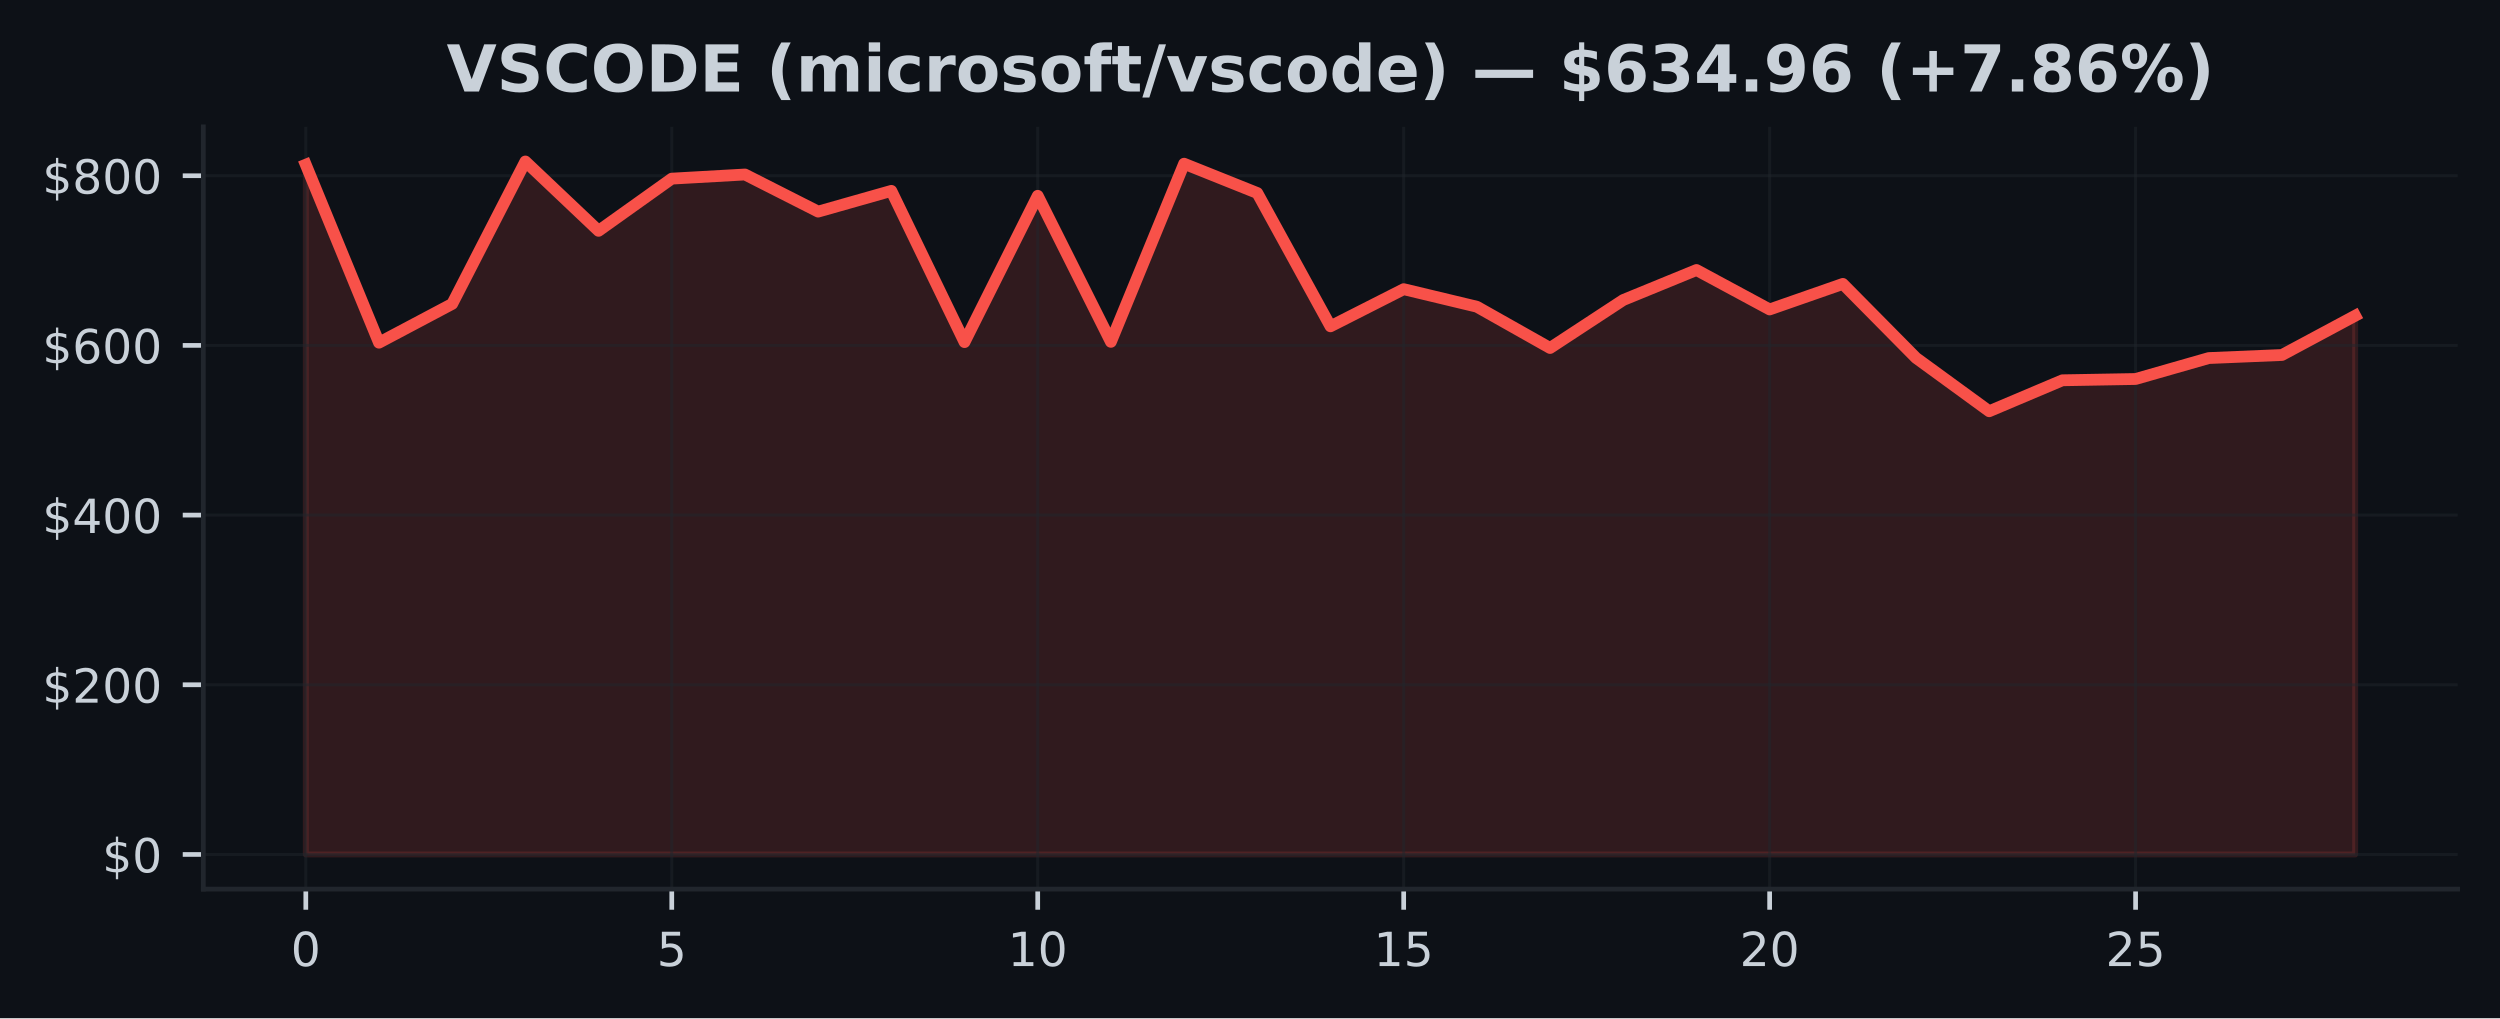
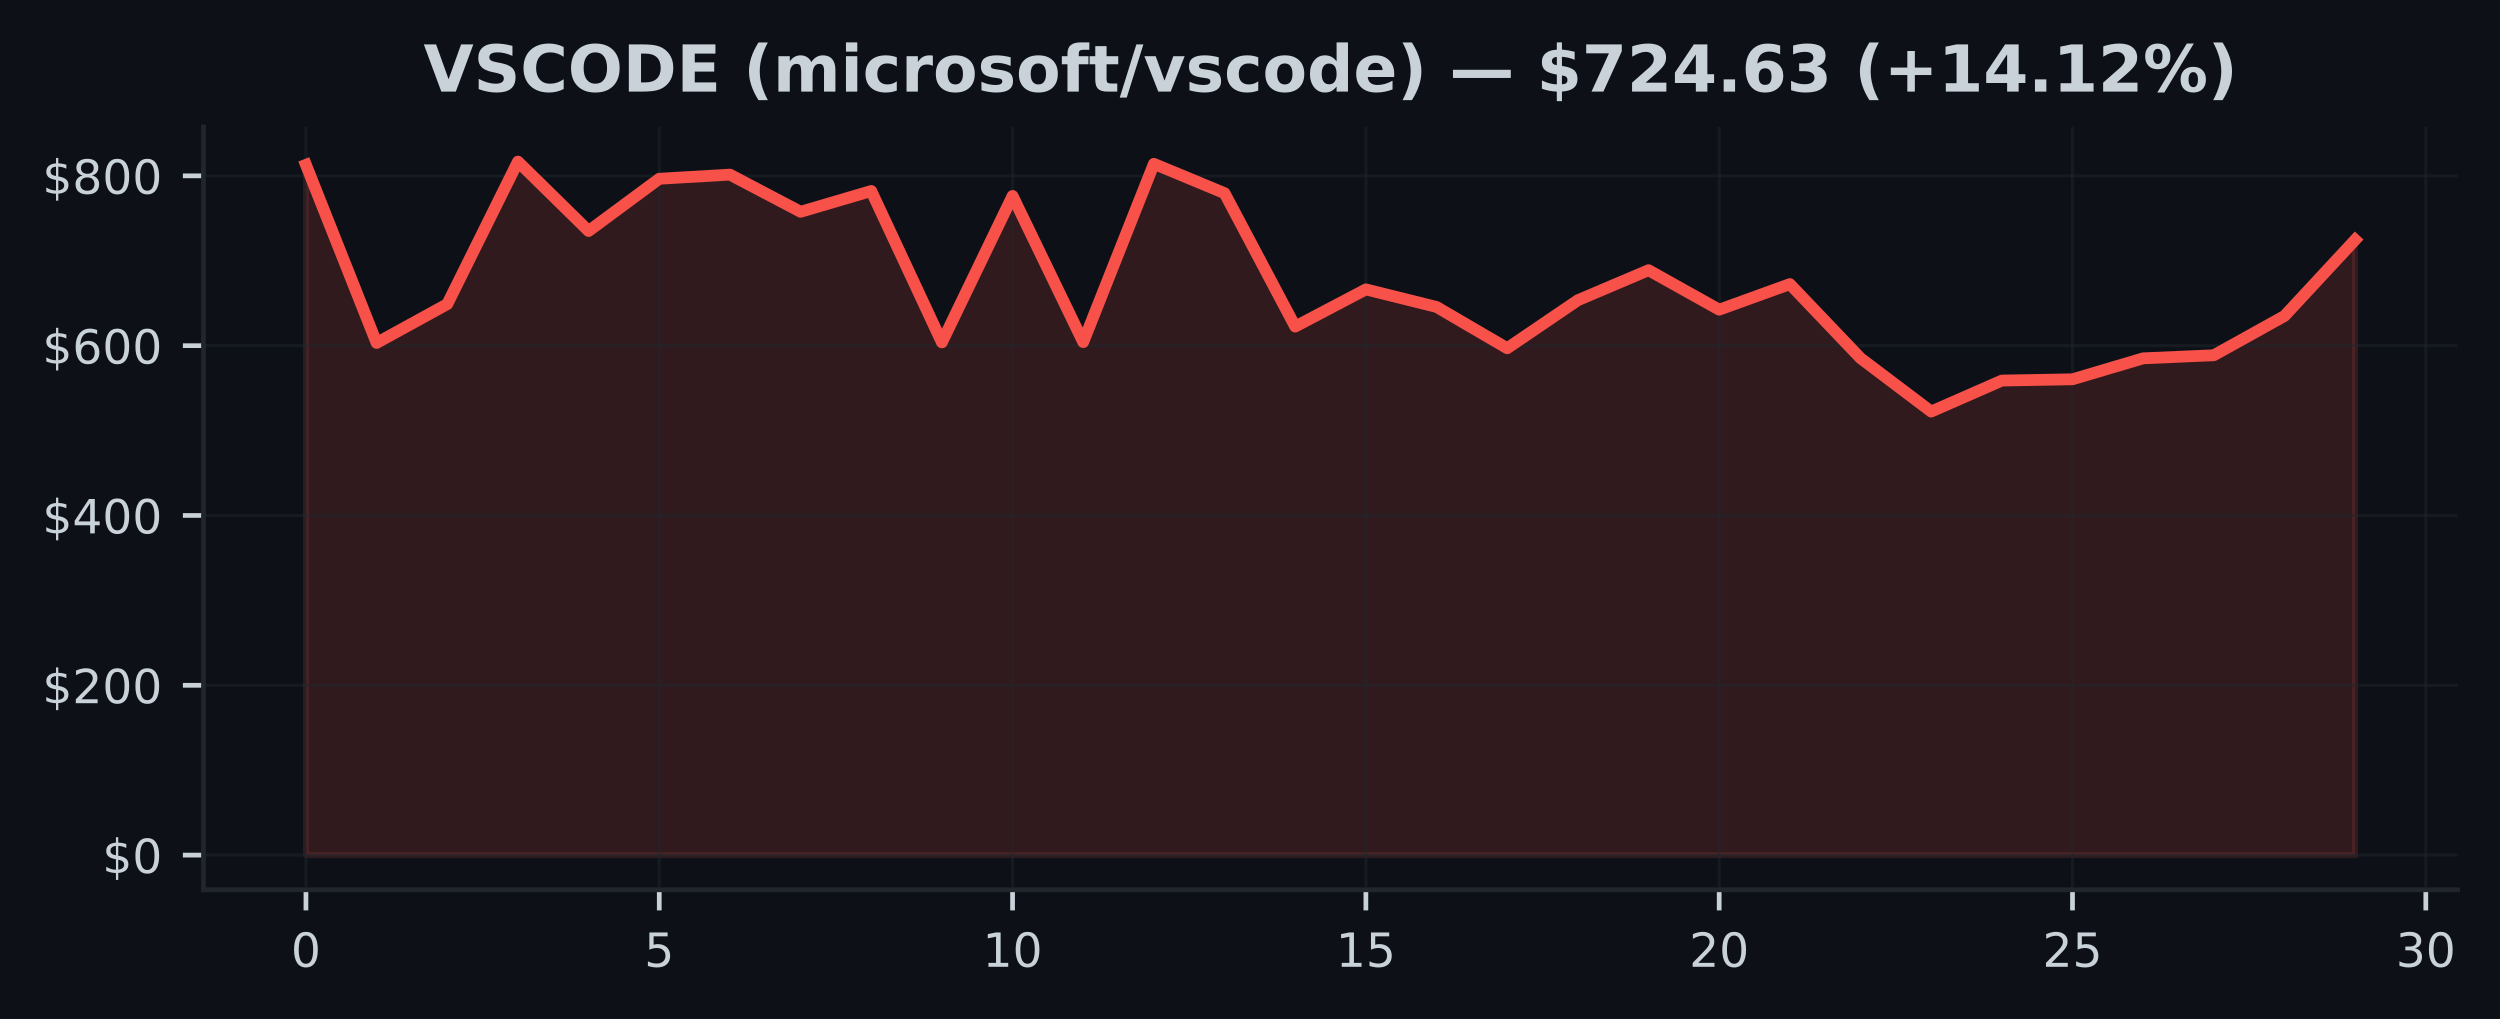
- <svg xmlns="http://www.w3.org/2000/svg" xmlns:xlink="http://www.w3.org/1999/xlink" width="424.91pt" height="173.061pt" viewBox="0 0 424.91 173.061" version="1.1">
+ <svg xmlns="http://www.w3.org/2000/svg" xmlns:xlink="http://www.w3.org/1999/xlink" width="424.593pt" height="173.061pt" viewBox="0 0 424.593 173.061" version="1.1">
  <defs>
    <style type="text/css">*{stroke-linejoin: round; stroke-linecap: butt}</style>
  </defs>
  <g id="figure_1">
    <g id="patch_1">
-       <path d="M 0 173.061  L 424.91 173.061  L 424.91 0  L 0 0  z " style="fill: #0d1117" />
+       <path d="M 0 173.061  L 424.593 173.061  L 424.593 0  L 0 0  z " style="fill: #0d1117" />
    </g>
    <g id="axes_1">
      <g id="patch_2">
-         <path d="M 34.56 151.118  L 417.71 151.118  L 417.71 21.558  L 34.56 21.558  z " style="fill: #0d1117" />
+         <path d="M 34.56 151.118  L 417.393 151.118  L 417.393 21.558  L 34.56 21.558  z " style="fill: #0d1117" />
      </g>
      <g id="FillBetweenPolyCollection_1">
        <defs>
-           <path id="m5268e560a3" d="M 51.976 -27.832  L 51.976 -145.067  L 64.416 -114.817  L 76.856 -121.409  L 89.296 -145.613  L 101.736 -133.829  L 114.176 -142.699  L 126.616 -143.403  L 139.055 -137.094  L 151.495 -140.621  L 163.935 -114.917  L 176.375 -139.78  L 188.815 -114.961  L 201.255 -145.237  L 213.695 -140.253  L 226.135 -117.597  L 238.575 -123.912  L 251.015 -120.93  L 263.455 -113.914  L 275.895 -122.072  L 288.335 -127.171  L 300.775 -120.466  L 313.215 -124.809  L 325.654 -112.23  L 338.094 -103.163  L 350.534 -108.426  L 362.974 -108.645  L 375.414 -112.204  L 387.854 -112.726  L 400.294 -119.396  L 400.294 -27.832  L 400.294 -27.832  L 387.854 -27.832  L 375.414 -27.832  L 362.974 -27.832  L 350.534 -27.832  L 338.094 -27.832  L 325.654 -27.832  L 313.215 -27.832  L 300.775 -27.832  L 288.335 -27.832  L 275.895 -27.832  L 263.455 -27.832  L 251.015 -27.832  L 238.575 -27.832  L 226.135 -27.832  L 213.695 -27.832  L 201.255 -27.832  L 188.815 -27.832  L 176.375 -27.832  L 163.935 -27.832  L 151.495 -27.832  L 139.055 -27.832  L 126.616 -27.832  L 114.176 -27.832  L 101.736 -27.832  L 89.296 -27.832  L 76.856 -27.832  L 64.416 -27.832  L 51.976 -27.832  z " style="stroke: #f85149; stroke-opacity: 0.15" />
+           <path id="mcadabefecf" d="M 51.961 -27.832  L 51.961 -145.067  L 63.963 -114.817  L 75.964 -121.409  L 87.965 -145.613  L 99.966 -133.829  L 111.967 -142.699  L 123.968 -143.403  L 135.969 -137.094  L 147.97 -140.621  L 159.971 -114.917  L 171.972 -139.78  L 183.973 -114.961  L 195.974 -145.237  L 207.975 -140.253  L 219.976 -117.597  L 231.977 -123.912  L 243.978 -120.93  L 255.979 -113.914  L 267.98 -122.072  L 279.981 -127.171  L 291.982 -120.466  L 303.983 -124.809  L 315.984 -112.23  L 327.985 -103.163  L 339.986 -108.426  L 351.987 -108.645  L 363.988 -112.204  L 375.989 -112.726  L 387.99 -119.396  L 399.991 -132.326  L 399.991 -27.832  L 399.991 -27.832  L 387.99 -27.832  L 375.989 -27.832  L 363.988 -27.832  L 351.987 -27.832  L 339.986 -27.832  L 327.985 -27.832  L 315.984 -27.832  L 303.983 -27.832  L 291.982 -27.832  L 279.981 -27.832  L 267.98 -27.832  L 255.979 -27.832  L 243.978 -27.832  L 231.977 -27.832  L 219.976 -27.832  L 207.975 -27.832  L 195.974 -27.832  L 183.973 -27.832  L 171.972 -27.832  L 159.971 -27.832  L 147.97 -27.832  L 135.969 -27.832  L 123.968 -27.832  L 111.967 -27.832  L 99.966 -27.832  L 87.965 -27.832  L 75.964 -27.832  L 63.963 -27.832  L 51.961 -27.832  z " style="stroke: #f85149; stroke-opacity: 0.15" />
        </defs>
-         <g clip-path="url(#p4865d43ae7)">
-           <use xlink:href="#m5268e560a3" x="0" y="173.061" style="fill: #f85149; fill-opacity: 0.15; stroke: #f85149; stroke-opacity: 0.15" />
+         <g clip-path="url(#pf44ac60ac7)">
+           <use xlink:href="#mcadabefecf" x="0" y="173.061" style="fill: #f85149; fill-opacity: 0.15; stroke: #f85149; stroke-opacity: 0.15" />
        </g>
      </g>
      <g id="matplotlib.axis_1">
        <g id="xtick_1">
          <g id="line2d_1">
-             <path d="M 51.976 151.118  L 51.976 21.558  " clip-path="url(#p4865d43ae7)" style="fill: none; stroke: #21262d; stroke-opacity: 0.5; stroke-width: 0.5; stroke-linecap: square" />
+             <path d="M 51.961 151.118  L 51.961 21.558  " clip-path="url(#pf44ac60ac7)" style="fill: none; stroke: #21262d; stroke-opacity: 0.5; stroke-width: 0.5; stroke-linecap: square" />
          </g>
          <g id="line2d_2">
            <defs>
-               <path id="ma5cf5677c7" d="M 0 0  L 0 3.5  " style="stroke: #c9d1d9; stroke-width: 0.8" />
+               <path id="mc81e6d4710" d="M 0 0  L 0 3.5  " style="stroke: #c9d1d9; stroke-width: 0.8" />
            </defs>
            <g>
-               <use xlink:href="#ma5cf5677c7" x="51.976" y="151.118" style="fill: #c9d1d9; stroke: #c9d1d9; stroke-width: 0.8" />
+               <use xlink:href="#mc81e6d4710" x="51.961" y="151.118" style="fill: #c9d1d9; stroke: #c9d1d9; stroke-width: 0.8" />
            </g>
          </g>
          <g id="text_1">
-             <g style="fill: #c9d1d9" transform="translate(49.43091 164.197) scale(0.08 -0.08)">
+             <g style="fill: #c9d1d9" transform="translate(49.41649 164.197) scale(0.08 -0.08)">
              <defs>
                <path id="DejaVuSans-30" d="M 2034 4250  Q 1547 4250 1301 3770  Q 1056 3291 1056 2328  Q 1056 1369 1301 889  Q 1547 409 2034 409  Q 2525 409 2770 889  Q 3016 1369 3016 2328  Q 3016 3291 2770 3770  Q 2525 4250 2034 4250  z M 2034 4750  Q 2819 4750 3233 4129  Q 3647 3509 3647 2328  Q 3647 1150 3233 529  Q 2819 -91 2034 -91  Q 1250 -91 836 529  Q 422 1150 422 2328  Q 422 3509 836 4129  Q 1250 4750 2034 4750  z " transform="scale(0.015625)" />
              </defs>
              <use xlink:href="#DejaVuSans-30" />
            </g>
          </g>
        </g>
        <g id="xtick_2">
          <g id="line2d_3">
-             <path d="M 114.176 151.118  L 114.176 21.558  " clip-path="url(#p4865d43ae7)" style="fill: none; stroke: #21262d; stroke-opacity: 0.5; stroke-width: 0.5; stroke-linecap: square" />
+             <path d="M 111.967 151.118  L 111.967 21.558  " clip-path="url(#pf44ac60ac7)" style="fill: none; stroke: #21262d; stroke-opacity: 0.5; stroke-width: 0.5; stroke-linecap: square" />
          </g>
          <g id="line2d_4">
            <g>
-               <use xlink:href="#ma5cf5677c7" x="114.176" y="151.118" style="fill: #c9d1d9; stroke: #c9d1d9; stroke-width: 0.8" />
+               <use xlink:href="#mc81e6d4710" x="111.967" y="151.118" style="fill: #c9d1d9; stroke: #c9d1d9; stroke-width: 0.8" />
            </g>
          </g>
          <g id="text_2">
-             <g style="fill: #c9d1d9" transform="translate(111.6306 164.197) scale(0.08 -0.08)">
+             <g style="fill: #c9d1d9" transform="translate(109.4216 164.197) scale(0.08 -0.08)">
              <defs>
                <path id="DejaVuSans-35" d="M 691 4666  L 3169 4666  L 3169 4134  L 1269 4134  L 1269 2991  Q 1406 3038 1543 3061  Q 1681 3084 1819 3084  Q 2600 3084 3056 2656  Q 3513 2228 3513 1497  Q 3513 744 3044 326  Q 2575 -91 1722 -91  Q 1428 -91 1123 -41  Q 819 9 494 109  L 494 744  Q 775 591 1075 516  Q 1375 441 1709 441  Q 2250 441 2565 725  Q 2881 1009 2881 1497  Q 2881 1984 2565 2268  Q 2250 2553 1709 2553  Q 1456 2553 1204 2497  Q 953 2441 691 2322  L 691 4666  z " transform="scale(0.015625)" />
              </defs>
              <use xlink:href="#DejaVuSans-35" />
            </g>
          </g>
        </g>
        <g id="xtick_3">
          <g id="line2d_5">
-             <path d="M 176.375 151.118  L 176.375 21.558  " clip-path="url(#p4865d43ae7)" style="fill: none; stroke: #21262d; stroke-opacity: 0.5; stroke-width: 0.5; stroke-linecap: square" />
+             <path d="M 171.972 151.118  L 171.972 21.558  " clip-path="url(#pf44ac60ac7)" style="fill: none; stroke: #21262d; stroke-opacity: 0.5; stroke-width: 0.5; stroke-linecap: square" />
          </g>
          <g id="line2d_6">
            <g>
-               <use xlink:href="#ma5cf5677c7" x="176.375" y="151.118" style="fill: #c9d1d9; stroke: #c9d1d9; stroke-width: 0.8" />
+               <use xlink:href="#mc81e6d4710" x="171.972" y="151.118" style="fill: #c9d1d9; stroke: #c9d1d9; stroke-width: 0.8" />
            </g>
          </g>
          <g id="text_3">
-             <g style="fill: #c9d1d9" transform="translate(171.2853 164.197) scale(0.08 -0.08)">
+             <g style="fill: #c9d1d9" transform="translate(166.8818 164.197) scale(0.08 -0.08)">
              <defs>
                <path id="DejaVuSans-31" d="M 794 531  L 1825 531  L 1825 4091  L 703 3866  L 703 4441  L 1819 4666  L 2450 4666  L 2450 531  L 3481 531  L 3481 0  L 794 0  L 794 531  z " transform="scale(0.015625)" />
              </defs>
              <use xlink:href="#DejaVuSans-31" />
              <use xlink:href="#DejaVuSans-30" transform="translate(63.62305 0)" />
            </g>
          </g>
        </g>
        <g id="xtick_4">
          <g id="line2d_7">
-             <path d="M 238.575 151.118  L 238.575 21.558  " clip-path="url(#p4865d43ae7)" style="fill: none; stroke: #21262d; stroke-opacity: 0.5; stroke-width: 0.5; stroke-linecap: square" />
+             <path d="M 231.977 151.118  L 231.977 21.558  " clip-path="url(#pf44ac60ac7)" style="fill: none; stroke: #21262d; stroke-opacity: 0.5; stroke-width: 0.5; stroke-linecap: square" />
          </g>
          <g id="line2d_8">
            <g>
-               <use xlink:href="#ma5cf5677c7" x="238.575" y="151.118" style="fill: #c9d1d9; stroke: #c9d1d9; stroke-width: 0.8" />
+               <use xlink:href="#mc81e6d4710" x="231.977" y="151.118" style="fill: #c9d1d9; stroke: #c9d1d9; stroke-width: 0.8" />
            </g>
          </g>
          <g id="text_4">
-             <g style="fill: #c9d1d9" transform="translate(233.4849 164.197) scale(0.08 -0.08)">
+             <g style="fill: #c9d1d9" transform="translate(226.887 164.197) scale(0.08 -0.08)">
              <use xlink:href="#DejaVuSans-31" />
              <use xlink:href="#DejaVuSans-35" transform="translate(63.62305 0)" />
            </g>
          </g>
        </g>
        <g id="xtick_5">
          <g id="line2d_9">
-             <path d="M 300.775 151.118  L 300.775 21.558  " clip-path="url(#p4865d43ae7)" style="fill: none; stroke: #21262d; stroke-opacity: 0.5; stroke-width: 0.5; stroke-linecap: square" />
+             <path d="M 291.982 151.118  L 291.982 21.558  " clip-path="url(#pf44ac60ac7)" style="fill: none; stroke: #21262d; stroke-opacity: 0.5; stroke-width: 0.5; stroke-linecap: square" />
          </g>
          <g id="line2d_10">
            <g>
-               <use xlink:href="#ma5cf5677c7" x="300.775" y="151.118" style="fill: #c9d1d9; stroke: #c9d1d9; stroke-width: 0.8" />
+               <use xlink:href="#mc81e6d4710" x="291.982" y="151.118" style="fill: #c9d1d9; stroke: #c9d1d9; stroke-width: 0.8" />
            </g>
          </g>
          <g id="text_5">
-             <g style="fill: #c9d1d9" transform="translate(295.6846 164.197) scale(0.08 -0.08)">
+             <g style="fill: #c9d1d9" transform="translate(286.8921 164.197) scale(0.08 -0.08)">
              <defs>
                <path id="DejaVuSans-32" d="M 1228 531  L 3431 531  L 3431 0  L 469 0  L 469 531  Q 828 903 1448 1529  Q 2069 2156 2228 2338  Q 2531 2678 2651 2914  Q 2772 3150 2772 3378  Q 2772 3750 2511 3984  Q 2250 4219 1831 4219  Q 1534 4219 1204 4116  Q 875 4013 500 3803  L 500 4441  Q 881 4594 1212 4672  Q 1544 4750 1819 4750  Q 2544 4750 2975 4387  Q 3406 4025 3406 3419  Q 3406 3131 3298 2873  Q 3191 2616 2906 2266  Q 2828 2175 2409 1742  Q 1991 1309 1228 531  z " transform="scale(0.015625)" />
              </defs>
              <use xlink:href="#DejaVuSans-32" />
              <use xlink:href="#DejaVuSans-30" transform="translate(63.62305 0)" />
            </g>
          </g>
        </g>
        <g id="xtick_6">
          <g id="line2d_11">
-             <path d="M 362.974 151.118  L 362.974 21.558  " clip-path="url(#p4865d43ae7)" style="fill: none; stroke: #21262d; stroke-opacity: 0.5; stroke-width: 0.5; stroke-linecap: square" />
+             <path d="M 351.987 151.118  L 351.987 21.558  " clip-path="url(#pf44ac60ac7)" style="fill: none; stroke: #21262d; stroke-opacity: 0.5; stroke-width: 0.5; stroke-linecap: square" />
          </g>
          <g id="line2d_12">
            <g>
-               <use xlink:href="#ma5cf5677c7" x="362.974" y="151.118" style="fill: #c9d1d9; stroke: #c9d1d9; stroke-width: 0.8" />
+               <use xlink:href="#mc81e6d4710" x="351.987" y="151.118" style="fill: #c9d1d9; stroke: #c9d1d9; stroke-width: 0.8" />
            </g>
          </g>
          <g id="text_6">
-             <g style="fill: #c9d1d9" transform="translate(357.8843 164.197) scale(0.08 -0.08)">
+             <g style="fill: #c9d1d9" transform="translate(346.8973 164.197) scale(0.08 -0.08)">
              <use xlink:href="#DejaVuSans-32" />
              <use xlink:href="#DejaVuSans-35" transform="translate(63.62305 0)" />
            </g>
          </g>
        </g>
+         <g id="xtick_7">
+           <g id="line2d_13">
+             <path d="M 411.992 151.118  L 411.992 21.558  " clip-path="url(#pf44ac60ac7)" style="fill: none; stroke: #21262d; stroke-opacity: 0.5; stroke-width: 0.5; stroke-linecap: square" />
+           </g>
+           <g id="line2d_14">
+             <g>
+               <use xlink:href="#mc81e6d4710" x="411.992" y="151.118" style="fill: #c9d1d9; stroke: #c9d1d9; stroke-width: 0.8" />
+             </g>
+           </g>
+           <g id="text_7">
+             <g style="fill: #c9d1d9" transform="translate(406.9024 164.197) scale(0.08 -0.08)">
+               <defs>
+                 <path id="DejaVuSans-33" d="M 2597 2516  Q 3050 2419 3304 2112  Q 3559 1806 3559 1356  Q 3559 666 3084 287  Q 2609 -91 1734 -91  Q 1441 -91 1130 -33  Q 819 25 488 141  L 488 750  Q 750 597 1062 519  Q 1375 441 1716 441  Q 2309 441 2620 675  Q 2931 909 2931 1356  Q 2931 1769 2642 2001  Q 2353 2234 1838 2234  L 1294 2234  L 1294 2753  L 1863 2753  Q 2328 2753 2575 2939  Q 2822 3125 2822 3475  Q 2822 3834 2567 4026  Q 2313 4219 1838 4219  Q 1578 4219 1281 4162  Q 984 4106 628 3988  L 628 4550  Q 988 4650 1302 4700  Q 1616 4750 1894 4750  Q 2613 4750 3031 4423  Q 3450 4097 3450 3541  Q 3450 3153 3228 2886  Q 3006 2619 2597 2516  z " transform="scale(0.015625)" />
+               </defs>
+               <use xlink:href="#DejaVuSans-33" />
+               <use xlink:href="#DejaVuSans-30" transform="translate(63.62305 0)" />
+             </g>
+           </g>
+         </g>
      </g>
      <g id="matplotlib.axis_2">
        <g id="ytick_1">
-           <g id="line2d_13">
-             <path d="M 34.56 145.229  L 417.71 145.229  " clip-path="url(#p4865d43ae7)" style="fill: none; stroke: #21262d; stroke-opacity: 0.5; stroke-width: 0.5; stroke-linecap: square" />
-           </g>
-           <g id="line2d_14">
+           <g id="line2d_15">
+             <path d="M 34.56 145.229  L 417.393 145.229  " clip-path="url(#pf44ac60ac7)" style="fill: none; stroke: #21262d; stroke-opacity: 0.5; stroke-width: 0.5; stroke-linecap: square" />
+           </g>
+           <g id="line2d_16">
            <defs>
-               <path id="m6b7fdc24a1" d="M 0 0  L -3.5 0  " style="stroke: #c9d1d9; stroke-width: 0.8" />
+               <path id="mcc7905edf7" d="M 0 0  L -3.5 0  " style="stroke: #c9d1d9; stroke-width: 0.8" />
            </defs>
            <g>
-               <use xlink:href="#m6b7fdc24a1" x="34.56" y="145.229" style="fill: #c9d1d9; stroke: #c9d1d9; stroke-width: 0.8" />
-             </g>
-           </g>
-           <g id="text_7">
+               <use xlink:href="#mcc7905edf7" x="34.56" y="145.229" style="fill: #c9d1d9; stroke: #c9d1d9; stroke-width: 0.8" />
+             </g>
+           </g>
+           <g id="text_8">
            <g style="fill: #c9d1d9" transform="translate(17.38 148.2686) scale(0.08 -0.08)">
              <defs>
                <path id="DejaVuSans-24" d="M 2163 -941  L 1850 -941  L 1847 0  Q 1519 6 1191 76  Q 863 147 531 288  L 531 850  Q 850 650 1176 548  Q 1503 447 1850 444  L 1850 1869  Q 1159 1981 845 2250  Q 531 2519 531 2988  Q 531 3497 872 3790  Q 1213 4084 1850 4128  L 1850 4863  L 2163 4863  L 2163 4138  Q 2453 4125 2725 4076  Q 2997 4028 3256 3944  L 3256 3397  Q 2997 3528 2723 3600  Q 2450 3672 2163 3684  L 2163 2350  Q 2872 2241 3206 1959  Q 3541 1678 3541 1191  Q 3541 663 3186 358  Q 2831 53 2163 6  L 2163 -941  z M 1850 2406  L 1850 3688  Q 1488 3647 1297 3481  Q 1106 3316 1106 3041  Q 1106 2772 1282 2622  Q 1459 2472 1850 2406  z M 2163 1806  L 2163 453  Q 2559 506 2761 678  Q 2963 850 2963 1131  Q 2963 1406 2770 1568  Q 2578 1731 2163 1806  z " transform="scale(0.015625)" />
              </defs>
              <use xlink:href="#DejaVuSans-24" />
              <use xlink:href="#DejaVuSans-30" transform="translate(63.62305 0)" />
            </g>
          </g>
        </g>
        <g id="ytick_2">
-           <g id="line2d_15">
-             <path d="M 34.56 116.388  L 417.71 116.388  " clip-path="url(#p4865d43ae7)" style="fill: none; stroke: #21262d; stroke-opacity: 0.5; stroke-width: 0.5; stroke-linecap: square" />
-           </g>
-           <g id="line2d_16">
-             <g>
-               <use xlink:href="#m6b7fdc24a1" x="34.56" y="116.388" style="fill: #c9d1d9; stroke: #c9d1d9; stroke-width: 0.8" />
-             </g>
-           </g>
-           <g id="text_8">
+           <g id="line2d_17">
+             <path d="M 34.56 116.388  L 417.393 116.388  " clip-path="url(#pf44ac60ac7)" style="fill: none; stroke: #21262d; stroke-opacity: 0.5; stroke-width: 0.5; stroke-linecap: square" />
+           </g>
+           <g id="line2d_18">
+             <g>
+               <use xlink:href="#mcc7905edf7" x="34.56" y="116.388" style="fill: #c9d1d9; stroke: #c9d1d9; stroke-width: 0.8" />
+             </g>
+           </g>
+           <g id="text_9">
            <g style="fill: #c9d1d9" transform="translate(7.2 119.4277) scale(0.08 -0.08)">
              <use xlink:href="#DejaVuSans-24" />
              <use xlink:href="#DejaVuSans-32" transform="translate(63.62305 0)" />
              <use xlink:href="#DejaVuSans-30" transform="translate(127.2461 0)" />
              <use xlink:href="#DejaVuSans-30" transform="translate(190.8691 0)" />
            </g>
          </g>
        </g>
        <g id="ytick_3">
-           <g id="line2d_17">
-             <path d="M 34.56 87.547  L 417.71 87.547  " clip-path="url(#p4865d43ae7)" style="fill: none; stroke: #21262d; stroke-opacity: 0.5; stroke-width: 0.5; stroke-linecap: square" />
-           </g>
-           <g id="line2d_18">
-             <g>
-               <use xlink:href="#m6b7fdc24a1" x="34.56" y="87.547" style="fill: #c9d1d9; stroke: #c9d1d9; stroke-width: 0.8" />
-             </g>
-           </g>
-           <g id="text_9">
+           <g id="line2d_19">
+             <path d="M 34.56 87.547  L 417.393 87.547  " clip-path="url(#pf44ac60ac7)" style="fill: none; stroke: #21262d; stroke-opacity: 0.5; stroke-width: 0.5; stroke-linecap: square" />
+           </g>
+           <g id="line2d_20">
+             <g>
+               <use xlink:href="#mcc7905edf7" x="34.56" y="87.547" style="fill: #c9d1d9; stroke: #c9d1d9; stroke-width: 0.8" />
+             </g>
+           </g>
+           <g id="text_10">
            <g style="fill: #c9d1d9" transform="translate(7.2 90.58681) scale(0.08 -0.08)">
              <defs>
                <path id="DejaVuSans-34" d="M 2419 4116  L 825 1625  L 2419 1625  L 2419 4116  z M 2253 4666  L 3047 4666  L 3047 1625  L 3713 1625  L 3713 1100  L 3047 1100  L 3047 0  L 2419 0  L 2419 1100  L 313 1100  L 313 1709  L 2253 4666  z " transform="scale(0.015625)" />
              </defs>
              <use xlink:href="#DejaVuSans-24" />
              <use xlink:href="#DejaVuSans-34" transform="translate(63.62305 0)" />
              <use xlink:href="#DejaVuSans-30" transform="translate(127.2461 0)" />
              <use xlink:href="#DejaVuSans-30" transform="translate(190.8691 0)" />
            </g>
          </g>
        </g>
        <g id="ytick_4">
-           <g id="line2d_19">
-             <path d="M 34.56 58.707  L 417.71 58.707  " clip-path="url(#p4865d43ae7)" style="fill: none; stroke: #21262d; stroke-opacity: 0.5; stroke-width: 0.5; stroke-linecap: square" />
-           </g>
-           <g id="line2d_20">
-             <g>
-               <use xlink:href="#m6b7fdc24a1" x="34.56" y="58.707" style="fill: #c9d1d9; stroke: #c9d1d9; stroke-width: 0.8" />
-             </g>
-           </g>
-           <g id="text_10">
+           <g id="line2d_21">
+             <path d="M 34.56 58.707  L 417.393 58.707  " clip-path="url(#pf44ac60ac7)" style="fill: none; stroke: #21262d; stroke-opacity: 0.5; stroke-width: 0.5; stroke-linecap: square" />
+           </g>
+           <g id="line2d_22">
+             <g>
+               <use xlink:href="#mcc7905edf7" x="34.56" y="58.707" style="fill: #c9d1d9; stroke: #c9d1d9; stroke-width: 0.8" />
+             </g>
+           </g>
+           <g id="text_11">
            <g style="fill: #c9d1d9" transform="translate(7.2 61.74593) scale(0.08 -0.08)">
              <defs>
                <path id="DejaVuSans-36" d="M 2113 2584  Q 1688 2584 1439 2293  Q 1191 2003 1191 1497  Q 1191 994 1439 701  Q 1688 409 2113 409  Q 2538 409 2786 701  Q 3034 994 3034 1497  Q 3034 2003 2786 2293  Q 2538 2584 2113 2584  z M 3366 4563  L 3366 3988  Q 3128 4100 2886 4159  Q 2644 4219 2406 4219  Q 1781 4219 1451 3797  Q 1122 3375 1075 2522  Q 1259 2794 1537 2939  Q 1816 3084 2150 3084  Q 2853 3084 3261 2657  Q 3669 2231 3669 1497  Q 3669 778 3244 343  Q 2819 -91 2113 -91  Q 1303 -91 875 529  Q 447 1150 447 2328  Q 447 3434 972 4092  Q 1497 4750 2381 4750  Q 2619 4750 2861 4703  Q 3103 4656 3366 4563  z " transform="scale(0.015625)" />
              </defs>
              <use xlink:href="#DejaVuSans-24" />
              <use xlink:href="#DejaVuSans-36" transform="translate(63.62305 0)" />
              <use xlink:href="#DejaVuSans-30" transform="translate(127.2461 0)" />
              <use xlink:href="#DejaVuSans-30" transform="translate(190.8691 0)" />
            </g>
          </g>
        </g>
        <g id="ytick_5">
-           <g id="line2d_21">
-             <path d="M 34.56 29.866  L 417.71 29.866  " clip-path="url(#p4865d43ae7)" style="fill: none; stroke: #21262d; stroke-opacity: 0.5; stroke-width: 0.5; stroke-linecap: square" />
-           </g>
-           <g id="line2d_22">
-             <g>
-               <use xlink:href="#m6b7fdc24a1" x="34.56" y="29.866" style="fill: #c9d1d9; stroke: #c9d1d9; stroke-width: 0.8" />
-             </g>
-           </g>
-           <g id="text_11">
+           <g id="line2d_23">
+             <path d="M 34.56 29.866  L 417.393 29.866  " clip-path="url(#pf44ac60ac7)" style="fill: none; stroke: #21262d; stroke-opacity: 0.5; stroke-width: 0.5; stroke-linecap: square" />
+           </g>
+           <g id="line2d_24">
+             <g>
+               <use xlink:href="#mcc7905edf7" x="34.56" y="29.866" style="fill: #c9d1d9; stroke: #c9d1d9; stroke-width: 0.8" />
+             </g>
+           </g>
+           <g id="text_12">
            <g style="fill: #c9d1d9" transform="translate(7.2 32.90505) scale(0.08 -0.08)">
              <defs>
                <path id="DejaVuSans-38" d="M 2034 2216  Q 1584 2216 1326 1975  Q 1069 1734 1069 1313  Q 1069 891 1326 650  Q 1584 409 2034 409  Q 2484 409 2743 651  Q 3003 894 3003 1313  Q 3003 1734 2745 1975  Q 2488 2216 2034 2216  z M 1403 2484  Q 997 2584 770 2862  Q 544 3141 544 3541  Q 544 4100 942 4425  Q 1341 4750 2034 4750  Q 2731 4750 3128 4425  Q 3525 4100 3525 3541  Q 3525 3141 3298 2862  Q 3072 2584 2669 2484  Q 3125 2378 3379 2068  Q 3634 1759 3634 1313  Q 3634 634 3220 271  Q 2806 -91 2034 -91  Q 1263 -91 848 271  Q 434 634 434 1313  Q 434 1759 690 2068  Q 947 2378 1403 2484  z M 1172 3481  Q 1172 3119 1398 2916  Q 1625 2713 2034 2713  Q 2441 2713 2670 2916  Q 2900 3119 2900 3481  Q 2900 3844 2670 4047  Q 2441 4250 2034 4250  Q 1625 4250 1398 4047  Q 1172 3844 1172 3481  z " transform="scale(0.015625)" />
              </defs>
              <use xlink:href="#DejaVuSans-24" />
              <use xlink:href="#DejaVuSans-38" transform="translate(63.62305 0)" />
              <use xlink:href="#DejaVuSans-30" transform="translate(127.2461 0)" />
              <use xlink:href="#DejaVuSans-30" transform="translate(190.8691 0)" />
            </g>
          </g>
        </g>
      </g>
-       <g id="line2d_23">
-         <path d="M 51.976 27.994  L 64.416 58.244  L 76.856 51.652  L 89.296 27.447  L 101.736 39.232  L 114.176 30.362  L 126.616 29.658  L 139.055 35.967  L 151.495 32.44  L 163.935 58.144  L 176.375 33.28  L 188.815 58.099  L 201.255 27.824  L 213.695 32.807  L 226.135 55.463  L 238.575 49.149  L 251.015 52.131  L 263.455 59.146  L 275.895 50.989  L 288.335 45.89  L 300.775 52.595  L 313.215 48.252  L 325.654 60.831  L 338.094 69.898  L 350.534 64.635  L 362.974 64.416  L 375.414 60.857  L 387.854 60.335  L 400.294 53.665  " clip-path="url(#p4865d43ae7)" style="fill: none; stroke: #f85149; stroke-width: 2; stroke-linecap: square" />
+       <g id="line2d_25">
+         <path d="M 51.961 27.994  L 63.963 58.244  L 75.964 51.652  L 87.965 27.447  L 99.966 39.232  L 111.967 30.362  L 123.968 29.658  L 135.969 35.967  L 147.97 32.44  L 159.971 58.144  L 171.972 33.28  L 183.973 58.099  L 195.974 27.824  L 207.975 32.807  L 219.976 55.463  L 231.977 49.149  L 243.978 52.131  L 255.979 59.146  L 267.98 50.989  L 279.981 45.89  L 291.982 52.595  L 303.983 48.252  L 315.984 60.831  L 327.985 69.898  L 339.986 64.635  L 351.987 64.416  L 363.988 60.857  L 375.989 60.335  L 387.99 53.665  L 399.991 40.734  " clip-path="url(#pf44ac60ac7)" style="fill: none; stroke: #f85149; stroke-width: 2; stroke-linecap: square" />
      </g>
      <g id="patch_3">
        <path d="M 34.56 151.118  L 34.56 21.558  " style="fill: none; stroke: #21262d; stroke-width: 0.8; stroke-linejoin: miter; stroke-linecap: square" />
      </g>
      <g id="patch_4">
-         <path d="M 34.56 151.118  L 417.71 151.118  " style="fill: none; stroke: #21262d; stroke-width: 0.8; stroke-linejoin: miter; stroke-linecap: square" />
-       </g>
-       <g id="text_12">
-         <g style="fill: #c9d1d9" transform="translate(75.91367 15.55828) scale(0.11 -0.11)">
+         <path d="M 34.56 151.118  L 417.393 151.118  " style="fill: none; stroke: #21262d; stroke-width: 0.8; stroke-linejoin: miter; stroke-linecap: square" />
+       </g>
+       <g id="text_13">
+         <g style="fill: #c9d1d9" transform="translate(71.92832 15.55828) scale(0.11 -0.11)">
          <defs>
            <path id="DejaVuSans-Bold-56" d="M 31 4666  L 1241 4666  L 2478 1222  L 3713 4666  L 4922 4666  L 3194 0  L 1759 0  L 31 4666  z " transform="scale(0.015625)" />
            <path id="DejaVuSans-Bold-53" d="M 3834 4519  L 3834 3531  Q 3450 3703 3084 3790  Q 2719 3878 2394 3878  Q 1963 3878 1756 3759  Q 1550 3641 1550 3391  Q 1550 3203 1689 3098  Q 1828 2994 2194 2919  L 2706 2816  Q 3484 2659 3812 2340  Q 4141 2022 4141 1434  Q 4141 663 3683 286  Q 3225 -91 2284 -91  Q 1841 -91 1394 -6  Q 947 78 500 244  L 500 1259  Q 947 1022 1364 901  Q 1781 781 2169 781  Q 2563 781 2772 912  Q 2981 1044 2981 1288  Q 2981 1506 2839 1625  Q 2697 1744 2272 1838  L 1806 1941  Q 1106 2091 782 2419  Q 459 2747 459 3303  Q 459 4000 909 4375  Q 1359 4750 2203 4750  Q 2588 4750 2994 4692  Q 3400 4634 3834 4519  z " transform="scale(0.015625)" />
            <path id="DejaVuSans-Bold-43" d="M 4288 256  Q 3956 84 3597 -3  Q 3238 -91 2847 -91  Q 1681 -91 1000 561  Q 319 1213 319 2328  Q 319 3447 1000 4098  Q 1681 4750 2847 4750  Q 3238 4750 3597 4662  Q 3956 4575 4288 4403  L 4288 3438  Q 3953 3666 3628 3772  Q 3303 3878 2944 3878  Q 2300 3878 1931 3465  Q 1563 3053 1563 2328  Q 1563 1606 1931 1193  Q 2300 781 2944 781  Q 3303 781 3628 887  Q 3953 994 4288 1222  L 4288 256  z " transform="scale(0.015625)" />
            <path id="DejaVuSans-Bold-4f" d="M 2719 3878  Q 2169 3878 1866 3472  Q 1563 3066 1563 2328  Q 1563 1594 1866 1187  Q 2169 781 2719 781  Q 3272 781 3575 1187  Q 3878 1594 3878 2328  Q 3878 3066 3575 3472  Q 3272 3878 2719 3878  z M 2719 4750  Q 3844 4750 4481 4106  Q 5119 3463 5119 2328  Q 5119 1197 4481 553  Q 3844 -91 2719 -91  Q 1597 -91 958 553  Q 319 1197 319 2328  Q 319 3463 958 4106  Q 1597 4750 2719 4750  z " transform="scale(0.015625)" />
            <path id="DejaVuSans-Bold-44" d="M 1791 3756  L 1791 909  L 2222 909  Q 2959 909 3348 1275  Q 3738 1641 3738 2338  Q 3738 3031 3350 3393  Q 2963 3756 2222 3756  L 1791 3756  z M 588 4666  L 1856 4666  Q 2919 4666 3439 4514  Q 3959 4363 4331 4000  Q 4659 3684 4818 3271  Q 4978 2859 4978 2338  Q 4978 1809 4818 1395  Q 4659 981 4331 666  Q 3956 303 3431 151  Q 2906 0 1856 0  L 588 0  L 588 4666  z " transform="scale(0.015625)" />
            <path id="DejaVuSans-Bold-45" d="M 588 4666  L 3834 4666  L 3834 3756  L 1791 3756  L 1791 2888  L 3713 2888  L 3713 1978  L 1791 1978  L 1791 909  L 3903 909  L 3903 0  L 588 0  L 588 4666  z " transform="scale(0.015625)" />
            <path id="DejaVuSans-Bold-20" transform="scale(0.015625)" />
            <path id="DejaVuSans-Bold-28" d="M 2413 -844  L 1484 -844  Q 1006 -72 778 623  Q 550 1319 550 2003  Q 550 2688 779 3389  Q 1009 4091 1484 4856  L 2413 4856  Q 2013 4116 1813 3408  Q 1613 2700 1613 2009  Q 1613 1319 1811 609  Q 2009 -100 2413 -844  z " transform="scale(0.015625)" />
            <path id="DejaVuSans-Bold-6d" d="M 3781 2919  Q 3994 3244 4286 3414  Q 4578 3584 4928 3584  Q 5531 3584 5847 3212  Q 6163 2841 6163 2131  L 6163 0  L 5038 0  L 5038 1825  Q 5041 1866 5042 1909  Q 5044 1953 5044 2034  Q 5044 2406 4934 2573  Q 4825 2741 4581 2741  Q 4263 2741 4089 2478  Q 3916 2216 3909 1719  L 3909 0  L 2784 0  L 2784 1825  Q 2784 2406 2684 2573  Q 2584 2741 2328 2741  Q 2006 2741 1831 2477  Q 1656 2213 1656 1722  L 1656 0  L 531 0  L 531 3500  L 1656 3500  L 1656 2988  Q 1863 3284 2130 3434  Q 2397 3584 2719 3584  Q 3081 3584 3359 3409  Q 3638 3234 3781 2919  z " transform="scale(0.015625)" />
            <path id="DejaVuSans-Bold-69" d="M 538 3500  L 1656 3500  L 1656 0  L 538 0  L 538 3500  z M 538 4863  L 1656 4863  L 1656 3950  L 538 3950  L 538 4863  z " transform="scale(0.015625)" />
            <path id="DejaVuSans-Bold-63" d="M 3366 3391  L 3366 2478  Q 3138 2634 2908 2709  Q 2678 2784 2431 2784  Q 1963 2784 1702 2511  Q 1441 2238 1441 1747  Q 1441 1256 1702 982  Q 1963 709 2431 709  Q 2694 709 2930 787  Q 3166 866 3366 1019  L 3366 103  Q 3103 6 2833 -42  Q 2563 -91 2291 -91  Q 1344 -91 809 395  Q 275 881 275 1747  Q 275 2613 809 3098  Q 1344 3584 2291 3584  Q 2566 3584 2833 3536  Q 3100 3488 3366 3391  z " transform="scale(0.015625)" />
            <path id="DejaVuSans-Bold-72" d="M 3138 2547  Q 2991 2616 2845 2648  Q 2700 2681 2553 2681  Q 2122 2681 1889 2404  Q 1656 2128 1656 1613  L 1656 0  L 538 0  L 538 3500  L 1656 3500  L 1656 2925  Q 1872 3269 2151 3426  Q 2431 3584 2822 3584  Q 2878 3584 2943 3579  Q 3009 3575 3134 3559  L 3138 2547  z " transform="scale(0.015625)" />
            <path id="DejaVuSans-Bold-6f" d="M 2203 2784  Q 1831 2784 1636 2517  Q 1441 2250 1441 1747  Q 1441 1244 1636 976  Q 1831 709 2203 709  Q 2569 709 2762 976  Q 2956 1244 2956 1747  Q 2956 2250 2762 2517  Q 2569 2784 2203 2784  z M 2203 3584  Q 3106 3584 3614 3096  Q 4122 2609 4122 1747  Q 4122 884 3614 396  Q 3106 -91 2203 -91  Q 1297 -91 786 396  Q 275 884 275 1747  Q 275 2609 786 3096  Q 1297 3584 2203 3584  z " transform="scale(0.015625)" />
            <path id="DejaVuSans-Bold-73" d="M 3272 3391  L 3272 2541  Q 2913 2691 2578 2766  Q 2244 2841 1947 2841  Q 1628 2841 1473 2761  Q 1319 2681 1319 2516  Q 1319 2381 1436 2309  Q 1553 2238 1856 2203  L 2053 2175  Q 2913 2066 3209 1816  Q 3506 1566 3506 1031  Q 3506 472 3093 190  Q 2681 -91 1863 -91  Q 1516 -91 1145 -36  Q 775 19 384 128  L 384 978  Q 719 816 1070 734  Q 1422 653 1784 653  Q 2113 653 2278 743  Q 2444 834 2444 1013  Q 2444 1163 2330 1236  Q 2216 1309 1875 1350  L 1678 1375  Q 931 1469 631 1722  Q 331 1975 331 2491  Q 331 3047 712 3315  Q 1094 3584 1881 3584  Q 2191 3584 2531 3537  Q 2872 3491 3272 3391  z " transform="scale(0.015625)" />
            <path id="DejaVuSans-Bold-66" d="M 2841 4863  L 2841 4128  L 2222 4128  Q 1984 4128 1890 4042  Q 1797 3956 1797 3744  L 1797 3500  L 2753 3500  L 2753 2700  L 1797 2700  L 1797 0  L 678 0  L 678 2700  L 122 2700  L 122 3500  L 678 3500  L 678 3744  Q 678 4316 997 4589  Q 1316 4863 1984 4863  L 2841 4863  z " transform="scale(0.015625)" />
            <path id="DejaVuSans-Bold-74" d="M 1759 4494  L 1759 3500  L 2913 3500  L 2913 2700  L 1759 2700  L 1759 1216  Q 1759 972 1856 886  Q 1953 800 2241 800  L 2816 800  L 2816 0  L 1856 0  Q 1194 0 917 276  Q 641 553 641 1216  L 641 2700  L 84 2700  L 84 3500  L 641 3500  L 641 4494  L 1759 4494  z " transform="scale(0.015625)" />
            <path id="DejaVuSans-Bold-2f" d="M 1644 4666  L 2338 4666  L 691 -594  L 0 -594  L 1644 4666  z " transform="scale(0.015625)" />
            <path id="DejaVuSans-Bold-76" d="M 97 3500  L 1216 3500  L 2088 1081  L 2956 3500  L 4078 3500  L 2700 0  L 1472 0  L 97 3500  z " transform="scale(0.015625)" />
            <path id="DejaVuSans-Bold-64" d="M 2919 2988  L 2919 4863  L 4044 4863  L 4044 0  L 2919 0  L 2919 506  Q 2688 197 2409 53  Q 2131 -91 1766 -91  Q 1119 -91 703 423  Q 288 938 288 1747  Q 288 2556 703 3070  Q 1119 3584 1766 3584  Q 2128 3584 2408 3439  Q 2688 3294 2919 2988  z M 2181 722  Q 2541 722 2730 984  Q 2919 1247 2919 1747  Q 2919 2247 2730 2509  Q 2541 2772 2181 2772  Q 1825 2772 1636 2509  Q 1447 2247 1447 1747  Q 1447 1247 1636 984  Q 1825 722 2181 722  z " transform="scale(0.015625)" />
            <path id="DejaVuSans-Bold-65" d="M 4031 1759  L 4031 1441  L 1416 1441  Q 1456 1047 1700 850  Q 1944 653 2381 653  Q 2734 653 3104 758  Q 3475 863 3866 1075  L 3866 213  Q 3469 63 3072 -14  Q 2675 -91 2278 -91  Q 1328 -91 801 392  Q 275 875 275 1747  Q 275 2603 792 3093  Q 1309 3584 2216 3584  Q 3041 3584 3536 3087  Q 4031 2591 4031 1759  z M 2881 2131  Q 2881 2450 2695 2645  Q 2509 2841 2209 2841  Q 1884 2841 1681 2658  Q 1478 2475 1428 2131  L 2881 2131  z " transform="scale(0.015625)" />
            <path id="DejaVuSans-Bold-29" d="M 513 -844  Q 913 -100 1113 609  Q 1313 1319 1313 2009  Q 1313 2700 1113 3408  Q 913 4116 513 4856  L 1441 4856  Q 1916 4091 2145 3389  Q 2375 2688 2375 2003  Q 2375 1319 2147 623  Q 1919 -72 1441 -844  L 513 -844  z " transform="scale(0.015625)" />
            <path id="DejaVuSans-Bold-2014" d="M 344 2156  L 6056 2156  L 6056 1350  L 344 1350  L 344 2156  z " transform="scale(0.015625)" />
            <path id="DejaVuSans-Bold-24" d="M 2484 -941  L 1978 -941  L 1975 0  Q 1584 16 1218 87  Q 853 159 506 288  L 506 1106  Q 866 922 1233 823  Q 1600 725 1978 713  L 1978 1684  L 1875 1703  Q 1128 1834 814 2115  Q 500 2397 500 2925  Q 500 3484 883 3798  Q 1266 4113 1975 4141  L 1978 4863  L 2484 4863  L 2484 4153  Q 2797 4128 3109 4075  Q 3422 4022 3738 3938  L 3738 3144  Q 3425 3275 3112 3348  Q 2800 3422 2484 3438  L 2484 2541  L 2584 2522  Q 3378 2397 3698 2105  Q 4019 1813 4019 1241  Q 4019 666 3637 358  Q 3256 50 2484 6  L 2484 -941  z M 1978 2613  L 1978 3428  Q 1756 3416 1623 3308  Q 1491 3200 1491 3034  Q 1491 2850 1612 2745  Q 1734 2641 1978 2613  z M 2484 1594  L 2484 725  Q 2756 728 2892 831  Q 3028 934 3028 1141  Q 3028 1353 2903 1458  Q 2778 1563 2484 1594  z " transform="scale(0.015625)" />
+             <path id="DejaVuSans-Bold-37" d="M 428 4666  L 3944 4666  L 3944 3988  L 2125 0  L 953 0  L 2675 3781  L 428 3781  L 428 4666  z " transform="scale(0.015625)" />
+             <path id="DejaVuSans-Bold-32" d="M 1844 884  L 3897 884  L 3897 0  L 506 0  L 506 884  L 2209 2388  Q 2438 2594 2547 2791  Q 2656 2988 2656 3200  Q 2656 3528 2436 3728  Q 2216 3928 1850 3928  Q 1569 3928 1234 3808  Q 900 3688 519 3450  L 519 4475  Q 925 4609 1322 4679  Q 1719 4750 2100 4750  Q 2938 4750 3402 4381  Q 3866 4013 3866 3353  Q 3866 2972 3669 2642  Q 3472 2313 2841 1759  L 1844 884  z " transform="scale(0.015625)" />
+             <path id="DejaVuSans-Bold-34" d="M 2356 3675  L 1038 1722  L 2356 1722  L 2356 3675  z M 2156 4666  L 3494 4666  L 3494 1722  L 4159 1722  L 4159 850  L 3494 850  L 3494 0  L 2356 0  L 2356 850  L 288 850  L 288 1881  L 2156 4666  z " transform="scale(0.015625)" />
+             <path id="DejaVuSans-Bold-2e" d="M 653 1209  L 1778 1209  L 1778 0  L 653 0  L 653 1209  z " transform="scale(0.015625)" />
            <path id="DejaVuSans-Bold-36" d="M 2316 2303  Q 2000 2303 1842 2098  Q 1684 1894 1684 1484  Q 1684 1075 1842 870  Q 2000 666 2316 666  Q 2634 666 2792 870  Q 2950 1075 2950 1484  Q 2950 1894 2792 2098  Q 2634 2303 2316 2303  z M 3803 4544  L 3803 3681  Q 3506 3822 3243 3889  Q 2981 3956 2731 3956  Q 2194 3956 1894 3657  Q 1594 3359 1544 2772  Q 1750 2925 1990 3001  Q 2231 3078 2516 3078  Q 3231 3078 3670 2659  Q 4109 2241 4109 1563  Q 4109 813 3618 361  Q 3128 -91 2303 -91  Q 1394 -91 895 523  Q 397 1138 397 2266  Q 397 3422 980 4083  Q 1563 4744 2578 4744  Q 2900 4744 3203 4694  Q 3506 4644 3803 4544  z " transform="scale(0.015625)" />
            <path id="DejaVuSans-Bold-33" d="M 2981 2516  Q 3453 2394 3698 2092  Q 3944 1791 3944 1325  Q 3944 631 3412 270  Q 2881 -91 1863 -91  Q 1503 -91 1142 -33  Q 781 25 428 141  L 428 1069  Q 766 900 1098 814  Q 1431 728 1753 728  Q 2231 728 2486 893  Q 2741 1059 2741 1369  Q 2741 1688 2480 1852  Q 2219 2016 1709 2016  L 1228 2016  L 1228 2791  L 1734 2791  Q 2188 2791 2409 2933  Q 2631 3075 2631 3366  Q 2631 3634 2415 3781  Q 2200 3928 1806 3928  Q 1516 3928 1219 3862  Q 922 3797 628 3669  L 628 4550  Q 984 4650 1334 4700  Q 1684 4750 2022 4750  Q 2931 4750 3382 4451  Q 3834 4153 3834 3553  Q 3834 3144 3618 2883  Q 3403 2622 2981 2516  z " transform="scale(0.015625)" />
-             <path id="DejaVuSans-Bold-34" d="M 2356 3675  L 1038 1722  L 2356 1722  L 2356 3675  z M 2156 4666  L 3494 4666  L 3494 1722  L 4159 1722  L 4159 850  L 3494 850  L 3494 0  L 2356 0  L 2356 850  L 288 850  L 288 1881  L 2156 4666  z " transform="scale(0.015625)" />
-             <path id="DejaVuSans-Bold-2e" d="M 653 1209  L 1778 1209  L 1778 0  L 653 0  L 653 1209  z " transform="scale(0.015625)" />
-             <path id="DejaVuSans-Bold-39" d="M 641 103  L 641 966  Q 928 831 1190 764  Q 1453 697 1709 697  Q 2247 697 2547 995  Q 2847 1294 2900 1881  Q 2688 1725 2447 1647  Q 2206 1569 1925 1569  Q 1209 1569 770 1986  Q 331 2403 331 3084  Q 331 3838 820 4291  Q 1309 4744 2131 4744  Q 3044 4744 3544 4128  Q 4044 3513 4044 2388  Q 4044 1231 3459 570  Q 2875 -91 1856 -91  Q 1528 -91 1228 -42  Q 928 6 641 103  z M 2125 2350  Q 2441 2350 2600 2554  Q 2759 2759 2759 3169  Q 2759 3575 2600 3781  Q 2441 3988 2125 3988  Q 1809 3988 1650 3781  Q 1491 3575 1491 3169  Q 1491 2759 1650 2554  Q 1809 2350 2125 2350  z " transform="scale(0.015625)" />
            <path id="DejaVuSans-Bold-2b" d="M 3053 4013  L 3053 2375  L 4684 2375  L 4684 1638  L 3053 1638  L 3053 0  L 2309 0  L 2309 1638  L 678 1638  L 678 2375  L 2309 2375  L 2309 4013  L 3053 4013  z " transform="scale(0.015625)" />
-             <path id="DejaVuSans-Bold-37" d="M 428 4666  L 3944 4666  L 3944 3988  L 2125 0  L 953 0  L 2675 3781  L 428 3781  L 428 4666  z " transform="scale(0.015625)" />
-             <path id="DejaVuSans-Bold-38" d="M 2228 2088  Q 1891 2088 1709 1903  Q 1528 1719 1528 1375  Q 1528 1031 1709 848  Q 1891 666 2228 666  Q 2563 666 2741 848  Q 2919 1031 2919 1375  Q 2919 1722 2741 1905  Q 2563 2088 2228 2088  z M 1350 2484  Q 925 2613 709 2878  Q 494 3144 494 3541  Q 494 4131 934 4440  Q 1375 4750 2228 4750  Q 3075 4750 3515 4442  Q 3956 4134 3956 3541  Q 3956 3144 3739 2878  Q 3522 2613 3097 2484  Q 3572 2353 3814 2058  Q 4056 1763 4056 1313  Q 4056 619 3595 264  Q 3134 -91 2228 -91  Q 1319 -91 855 264  Q 391 619 391 1313  Q 391 1763 633 2058  Q 875 2353 1350 2484  z M 1631 3419  Q 1631 3141 1786 2991  Q 1941 2841 2228 2841  Q 2509 2841 2662 2991  Q 2816 3141 2816 3419  Q 2816 3697 2662 3845  Q 2509 3994 2228 3994  Q 1941 3994 1786 3844  Q 1631 3694 1631 3419  z " transform="scale(0.015625)" />
+             <path id="DejaVuSans-Bold-31" d="M 750 831  L 1813 831  L 1813 3847  L 722 3622  L 722 4441  L 1806 4666  L 2950 4666  L 2950 831  L 4013 831  L 4013 0  L 750 0  L 750 831  z " transform="scale(0.015625)" />
            <path id="DejaVuSans-Bold-25" d="M 4959 1925  Q 4738 1925 4616 1733  Q 4494 1541 4494 1184  Q 4494 825 4614 633  Q 4734 441 4959 441  Q 5184 441 5303 633  Q 5422 825 5422 1184  Q 5422 1541 5301 1733  Q 5181 1925 4959 1925  z M 4959 2450  Q 5541 2450 5875 2112  Q 6209 1775 6209 1184  Q 6209 594 5875 251  Q 5541 -91 4959 -91  Q 4378 -91 4042 251  Q 3706 594 3706 1184  Q 3706 1772 4042 2111  Q 4378 2450 4959 2450  z M 2094 -91  L 1403 -91  L 4319 4750  L 5013 4750  L 2094 -91  z M 1453 4750  Q 2034 4750 2367 4411  Q 2700 4072 2700 3481  Q 2700 2891 2367 2550  Q 2034 2209 1453 2209  Q 872 2209 539 2550  Q 206 2891 206 3481  Q 206 4072 539 4411  Q 872 4750 1453 4750  z M 1453 4225  Q 1228 4225 1106 4031  Q 984 3838 984 3481  Q 984 3122 1106 2926  Q 1228 2731 1453 2731  Q 1678 2731 1798 2926  Q 1919 3122 1919 3481  Q 1919 3838 1797 4031  Q 1675 4225 1453 4225  z " transform="scale(0.015625)" />
          </defs>
          <use xlink:href="#DejaVuSans-Bold-56" />
          <use xlink:href="#DejaVuSans-Bold-53" transform="translate(77.39258 0)" />
          <use xlink:href="#DejaVuSans-Bold-43" transform="translate(149.4141 0)" />
          <use xlink:href="#DejaVuSans-Bold-4f" transform="translate(222.8027 0)" />
          <use xlink:href="#DejaVuSans-Bold-44" transform="translate(307.8125 0)" />
          <use xlink:href="#DejaVuSans-Bold-45" transform="translate(390.8203 0)" />
          <use xlink:href="#DejaVuSans-Bold-20" transform="translate(459.1309 0)" />
          <use xlink:href="#DejaVuSans-Bold-28" transform="translate(493.9453 0)" />
          <use xlink:href="#DejaVuSans-Bold-6d" transform="translate(539.6484 0)" />
          <use xlink:href="#DejaVuSans-Bold-69" transform="translate(643.8477 0)" />
          <use xlink:href="#DejaVuSans-Bold-63" transform="translate(678.125 0)" />
          <use xlink:href="#DejaVuSans-Bold-72" transform="translate(737.4023 0)" />
          <use xlink:href="#DejaVuSans-Bold-6f" transform="translate(786.7188 0)" />
          <use xlink:href="#DejaVuSans-Bold-73" transform="translate(855.4199 0)" />
          <use xlink:href="#DejaVuSans-Bold-6f" transform="translate(914.9414 0)" />
          <use xlink:href="#DejaVuSans-Bold-66" transform="translate(983.6426 0)" />
          <use xlink:href="#DejaVuSans-Bold-74" transform="translate(1027.148 0)" />
          <use xlink:href="#DejaVuSans-Bold-2f" transform="translate(1074.951 0)" />
          <use xlink:href="#DejaVuSans-Bold-76" transform="translate(1111.475 0)" />
          <use xlink:href="#DejaVuSans-Bold-73" transform="translate(1176.66 0)" />
          <use xlink:href="#DejaVuSans-Bold-63" transform="translate(1236.182 0)" />
          <use xlink:href="#DejaVuSans-Bold-6f" transform="translate(1295.459 0)" />
          <use xlink:href="#DejaVuSans-Bold-64" transform="translate(1364.16 0)" />
          <use xlink:href="#DejaVuSans-Bold-65" transform="translate(1435.742 0)" />
          <use xlink:href="#DejaVuSans-Bold-29" transform="translate(1503.564 0)" />
          <use xlink:href="#DejaVuSans-Bold-20" transform="translate(1549.268 0)" />
          <use xlink:href="#DejaVuSans-Bold-2014" transform="translate(1584.082 0)" />
          <use xlink:href="#DejaVuSans-Bold-20" transform="translate(1684.082 0)" />
          <use xlink:href="#DejaVuSans-Bold-24" transform="translate(1718.896 0)" />
-           <use xlink:href="#DejaVuSans-Bold-36" transform="translate(1788.477 0)" />
-           <use xlink:href="#DejaVuSans-Bold-33" transform="translate(1858.057 0)" />
+           <use xlink:href="#DejaVuSans-Bold-37" transform="translate(1788.477 0)" />
+           <use xlink:href="#DejaVuSans-Bold-32" transform="translate(1858.057 0)" />
          <use xlink:href="#DejaVuSans-Bold-34" transform="translate(1927.637 0)" />
          <use xlink:href="#DejaVuSans-Bold-2e" transform="translate(1997.217 0)" />
-           <use xlink:href="#DejaVuSans-Bold-39" transform="translate(2035.205 0)" />
-           <use xlink:href="#DejaVuSans-Bold-36" transform="translate(2104.785 0)" />
+           <use xlink:href="#DejaVuSans-Bold-36" transform="translate(2035.205 0)" />
+           <use xlink:href="#DejaVuSans-Bold-33" transform="translate(2104.785 0)" />
          <use xlink:href="#DejaVuSans-Bold-20" transform="translate(2174.365 0)" />
          <use xlink:href="#DejaVuSans-Bold-28" transform="translate(2209.18 0)" />
          <use xlink:href="#DejaVuSans-Bold-2b" transform="translate(2254.883 0)" />
-           <use xlink:href="#DejaVuSans-Bold-37" transform="translate(2338.672 0)" />
-           <use xlink:href="#DejaVuSans-Bold-2e" transform="translate(2408.252 0)" />
-           <use xlink:href="#DejaVuSans-Bold-38" transform="translate(2446.24 0)" />
-           <use xlink:href="#DejaVuSans-Bold-36" transform="translate(2515.82 0)" />
-           <use xlink:href="#DejaVuSans-Bold-25" transform="translate(2585.4 0)" />
-           <use xlink:href="#DejaVuSans-Bold-29" transform="translate(2685.596 0)" />
+           <use xlink:href="#DejaVuSans-Bold-31" transform="translate(2338.672 0)" />
+           <use xlink:href="#DejaVuSans-Bold-34" transform="translate(2408.252 0)" />
+           <use xlink:href="#DejaVuSans-Bold-2e" transform="translate(2477.832 0)" />
+           <use xlink:href="#DejaVuSans-Bold-31" transform="translate(2515.82 0)" />
+           <use xlink:href="#DejaVuSans-Bold-32" transform="translate(2585.4 0)" />
+           <use xlink:href="#DejaVuSans-Bold-25" transform="translate(2654.98 0)" />
+           <use xlink:href="#DejaVuSans-Bold-29" transform="translate(2755.176 0)" />
        </g>
      </g>
    </g>
  </g>
  <defs>
-     <clipPath id="p4865d43ae7">
-       <rect x="34.56" y="21.558" width="383.15" height="129.56" />
+     <clipPath id="pf44ac60ac7">
+       <rect x="34.56" y="21.558" width="382.833" height="129.56" />
    </clipPath>
  </defs>
</svg>
